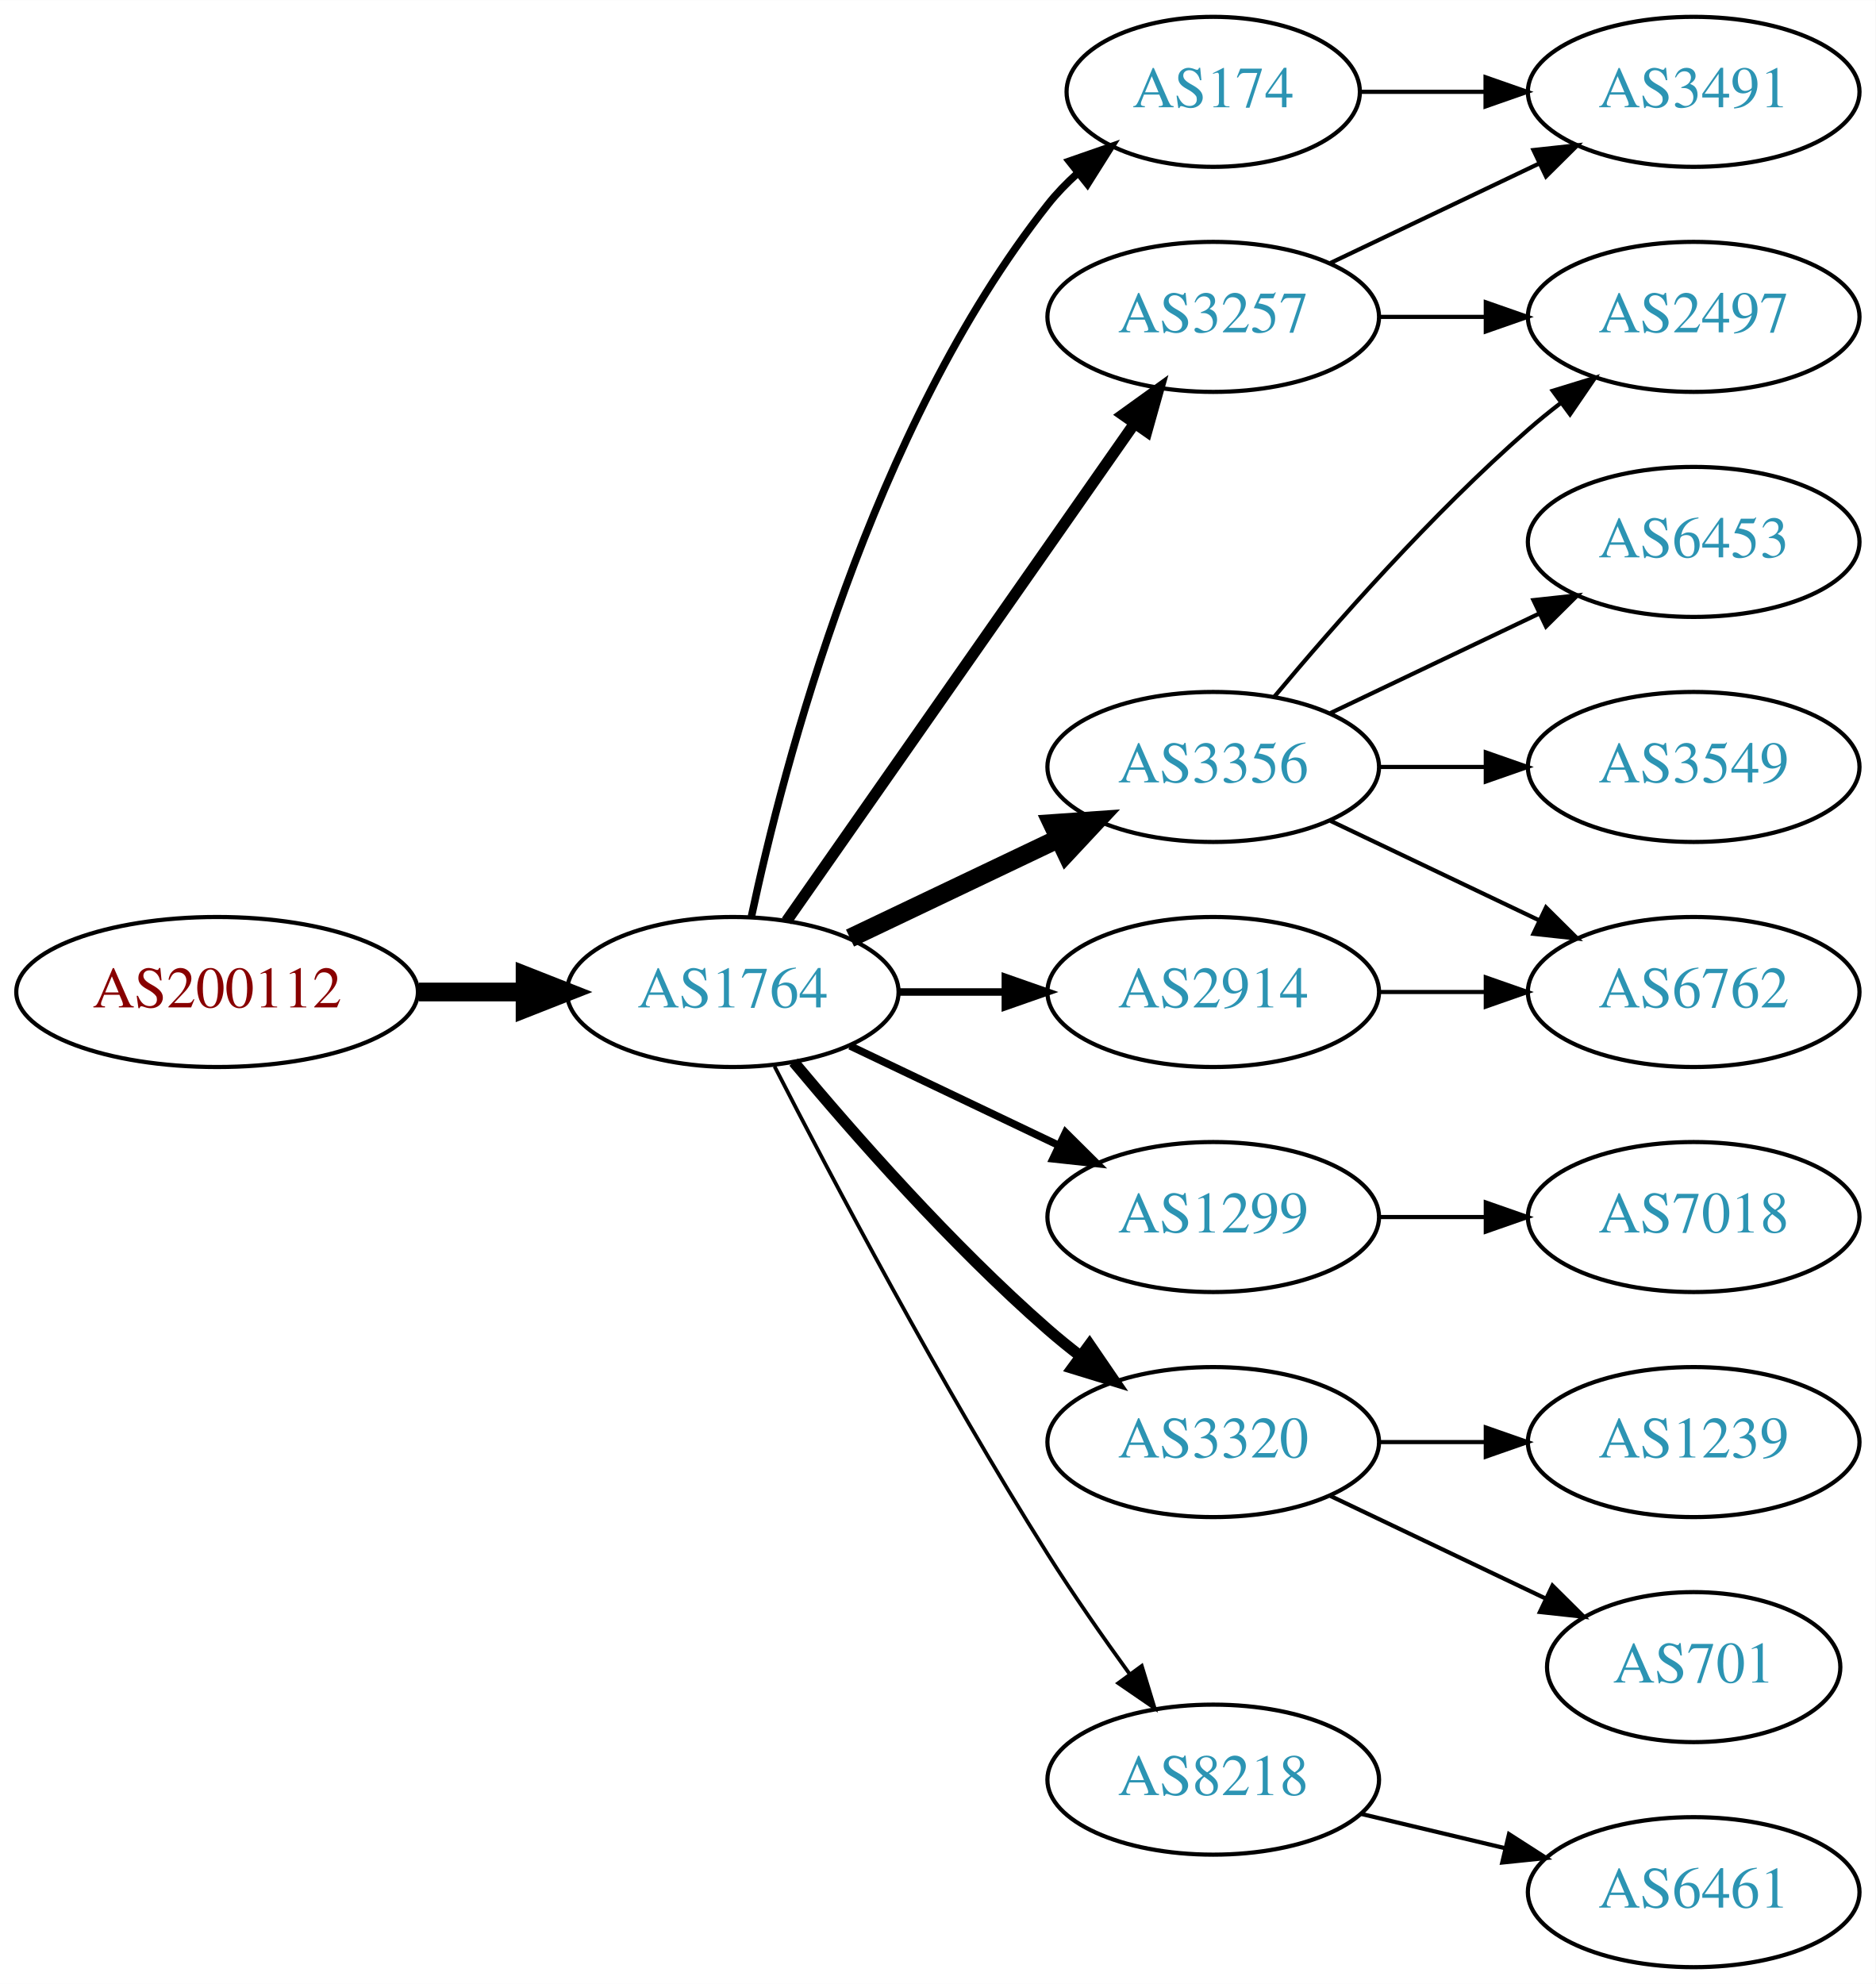
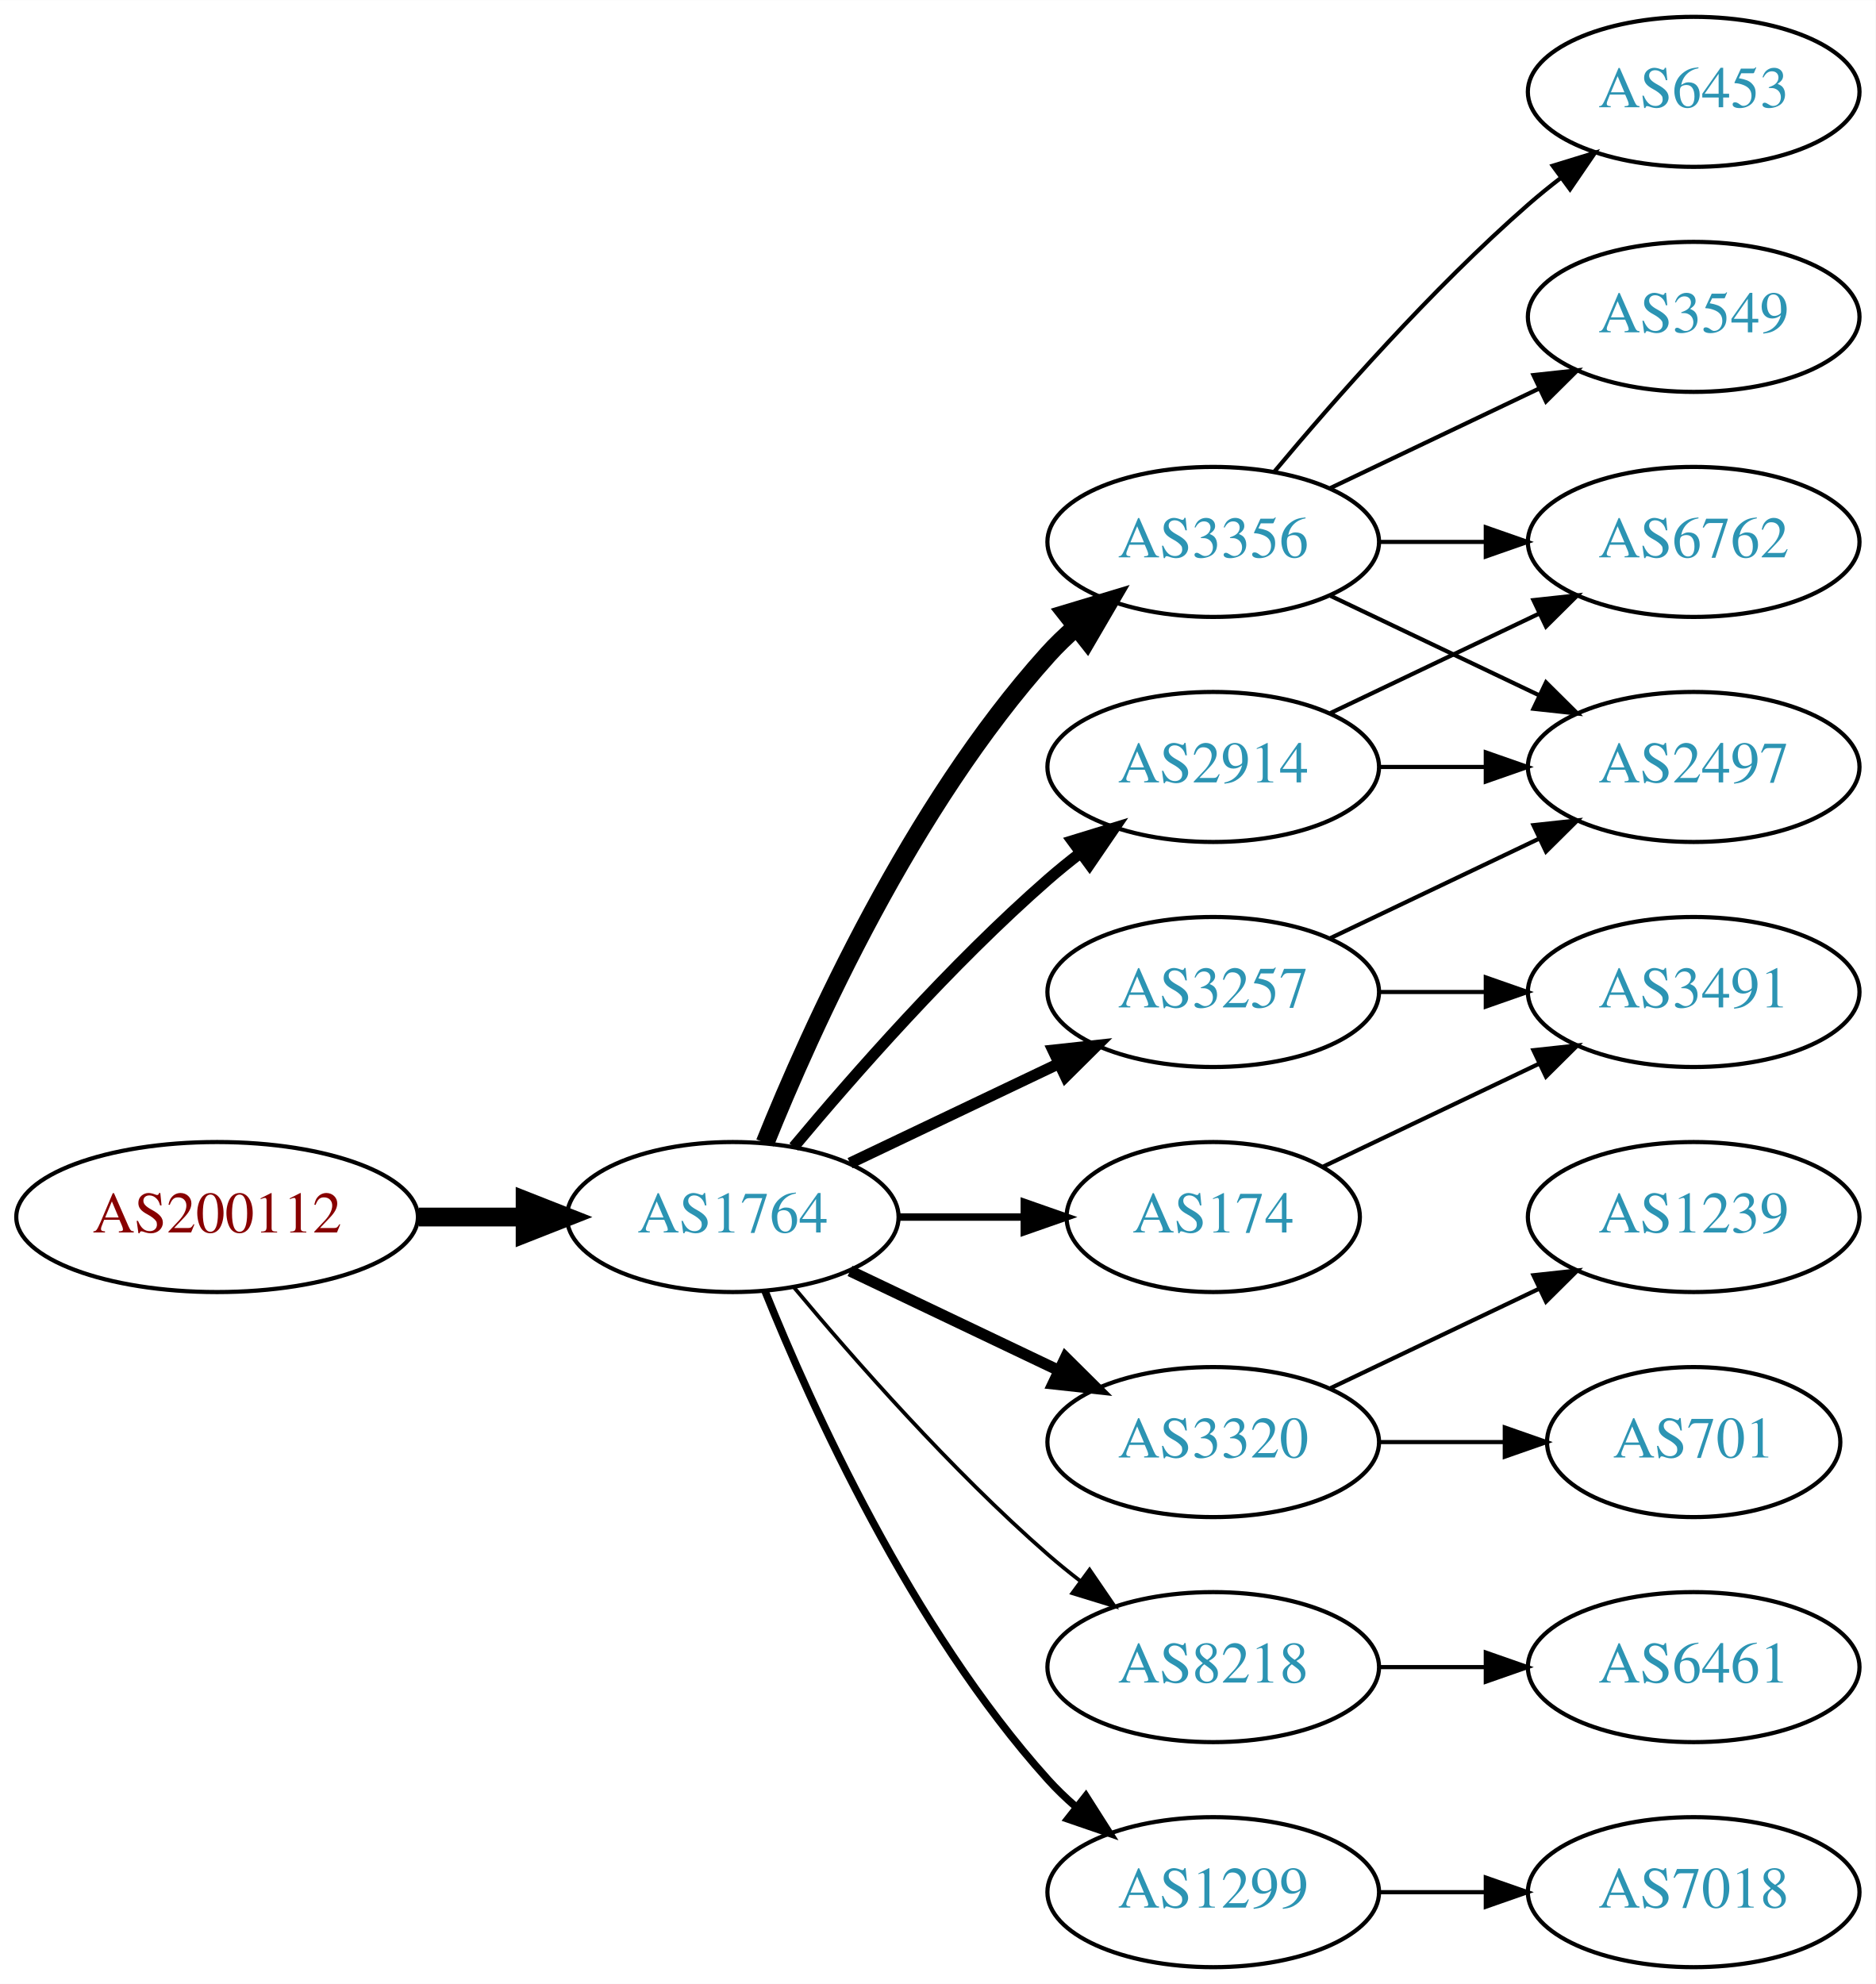
<svg xmlns="http://www.w3.org/2000/svg" xmlns:xlink="http://www.w3.org/1999/xlink" width="450pt" height="476pt" viewBox="0.00 0.00 450.07 476.00">
  <g id="graph0" class="graph" transform="scale(1 1) rotate(0) translate(4 472)">
    <polygon fill="white" stroke="none" points="-4,4 -4,-472 446.07,-472 446.07,4 -4,4" />
    <g id="node1" class="node">
      <g id="a_node1">
        <a xlink:href="/asn/200112" xlink:title="AS200112 ~ DABIS GmbH [AT]">
-           <ellipse fill="#ffffff" stroke="black" cx="48.096" cy="-234" rx="48.192" ry="18" />
-           <text text-anchor="middle" x="48.096" y="-230.3" font-family="Times,serif" font-size="14.00" fill="#880000">AS200112</text>
+           <ellipse fill="#ffffff" stroke="black" cx="48.096" cy="-180" rx="48.192" ry="18" />
+           <text text-anchor="middle" x="48.096" y="-176.3" font-family="Times,serif" font-size="14.00" fill="#880000">AS200112</text>
        </a>
      </g>
    </g>
    <g id="node2" class="node">
      <g id="a_node2">
        <a xlink:href="/asn/1764" xlink:title="AS1764 ~ NEXTLAYER-AS [AT]">
-           <ellipse fill="#ffffff" stroke="black" cx="171.838" cy="-234" rx="39.794" ry="18" />
-           <text text-anchor="middle" x="171.838" y="-230.3" font-family="Times,serif" font-size="14.00" fill="#2c94b3">AS1764</text>
+           <ellipse fill="#ffffff" stroke="black" cx="171.838" cy="-180" rx="39.794" ry="18" />
+           <text text-anchor="middle" x="171.838" y="-176.3" font-family="Times,serif" font-size="14.00" fill="#2c94b3">AS1764</text>
        </a>
      </g>
    </g>
    <g id="edge1" class="edge">
-       <path fill="none" stroke="black" stroke-width="4.5" d="M96.513,-234C104.867,-234 113.577,-234 121.969,-234" />
-       <polygon fill="black" stroke="black" stroke-width="4.5" points="122.004,-237.938 132.004,-234 122.004,-230.063 122.004,-237.938" />
+       <path fill="none" stroke="black" stroke-width="4.5" d="M96.513,-180C104.867,-180 113.577,-180 121.969,-180" />
+       <polygon fill="black" stroke="black" stroke-width="4.5" points="122.004,-183.938 132.004,-180 122.004,-176.063 122.004,-183.938" />
    </g>
    <g id="node3" class="node">
      <g id="a_node3">
-         <a xlink:href="/asn/3257" xlink:title="AS3257 ~ GTT [DE]">
-           <ellipse fill="#ffffff" stroke="black" cx="287.131" cy="-396" rx="39.794" ry="18" />
-           <text text-anchor="middle" x="287.131" y="-392.3" font-family="Times,serif" font-size="14.00" fill="#2c94b3">AS3257</text>
+         <a xlink:href="/asn/3356" xlink:title="AS3356 ~ Level 3 Parent, LLC [US]">
+           <ellipse fill="#ffffff" stroke="black" cx="287.131" cy="-342" rx="39.794" ry="18" />
+           <text text-anchor="middle" x="287.131" y="-338.3" font-family="Times,serif" font-size="14.00" fill="#2c94b3">AS3356</text>
        </a>
      </g>
    </g>
    <g id="edge2" class="edge">
-       <path fill="none" stroke="black" stroke-width="2.7" d="M184.748,-251.031C204.67,-279.517 244.859,-336.985 268.209,-370.374" />
-       <polygon fill="black" stroke="black" stroke-width="2.7" points="265.44,-372.521 274.039,-378.71 271.176,-368.509 265.44,-372.521" />
+       <path fill="none" stroke="black" stroke-width="4.5" d="M179.586,-197.787C190.637,-225.243 214.69,-278.578 247.484,-315 249.487,-317.224 251.706,-319.363 254.038,-321.397" />
+       <polygon fill="black" stroke="black" stroke-width="4.5" points="251.965,-324.777 262.257,-327.873 256.839,-318.591 251.965,-324.777" />
    </g>
    <g id="node4" class="node">
      <g id="a_node4">
-         <a xlink:href="/asn/3356" xlink:title="AS3356 ~ Level 3 Parent, LLC [US]">
-           <ellipse fill="#ffffff" stroke="black" cx="287.131" cy="-288" rx="39.794" ry="18" />
-           <text text-anchor="middle" x="287.131" y="-284.3" font-family="Times,serif" font-size="14.00" fill="#2c94b3">AS3356</text>
-         </a>
-       </g>
-     </g>
-     <g id="edge3" class="edge">
-       <path fill="none" stroke="black" stroke-width="4.5" d="M199.974,-246.934C214.968,-254.081 233.789,-263.052 250.013,-270.785" />
-       <polygon fill="black" stroke="black" stroke-width="4.5" points="248.495,-274.423 259.216,-275.171 251.883,-267.314 248.495,-274.423" />
-     </g>
-     <g id="node5" class="node">
-       <g id="a_node5">
-         <a xlink:href="/asn/1299" xlink:title="AS1299 ~ Telia Carrier [EU]">
-           <ellipse fill="#ffffff" stroke="black" cx="287.131" cy="-180" rx="39.794" ry="18" />
-           <text text-anchor="middle" x="287.131" y="-176.3" font-family="Times,serif" font-size="14.00" fill="#2c94b3">AS1299</text>
-         </a>
-       </g>
-     </g>
-     <g id="edge4" class="edge">
-       <path fill="none" stroke="black" stroke-width="1.8" d="M199.974,-221.066C214.968,-213.919 233.789,-204.948 250.013,-197.215" />
-       <polygon fill="black" stroke="black" stroke-width="1.8" points="251.695,-200.291 259.216,-192.829 248.683,-193.972 251.695,-200.291" />
-     </g>
-     <g id="node6" class="node">
-       <g id="a_node6">
-         <a xlink:href="/asn/174" xlink:title="AS174 ~ Cogent Communications [US]">
-           <ellipse fill="#ffffff" stroke="black" cx="287.131" cy="-450" rx="35.194" ry="18" />
-           <text text-anchor="middle" x="287.131" y="-446.3" font-family="Times,serif" font-size="14.00" fill="#2c94b3">AS174</text>
-         </a>
-       </g>
-     </g>
-     <g id="edge5" class="edge">
-       <path fill="none" stroke="black" stroke-width="1.8" d="M176.328,-252.16C183.959,-288.03 204.951,-369.155 247.484,-423 249.565,-425.633 251.97,-428.116 254.542,-430.428" />
-       <polygon fill="black" stroke="black" stroke-width="1.8" points="252.599,-433.354 262.605,-436.835 256.954,-427.873 252.599,-433.354" />
-     </g>
-     <g id="node7" class="node">
-       <g id="a_node7">
        <a xlink:href="/asn/3320" xlink:title="AS3320 ~ DTAG [DE]">
          <ellipse fill="#ffffff" stroke="black" cx="287.131" cy="-126" rx="39.794" ry="18" />
          <text text-anchor="middle" x="287.131" y="-122.3" font-family="Times,serif" font-size="14.00" fill="#2c94b3">AS3320</text>
        </a>
      </g>
    </g>
+     <g id="edge3" class="edge">
+       <path fill="none" stroke="black" stroke-width="2.7" d="M199.974,-167.066C214.968,-159.919 233.789,-150.948 250.013,-143.215" />
+       <polygon fill="black" stroke="black" stroke-width="2.7" points="251.695,-146.291 259.216,-138.829 248.683,-139.972 251.695,-146.291" />
+     </g>
+     <g id="node5" class="node">
+       <g id="a_node5">
+         <a xlink:href="/asn/8218" xlink:title="AS8218 ~ legacy Neotelecoms [FR]">
+           <ellipse fill="#ffffff" stroke="black" cx="287.131" cy="-72" rx="39.794" ry="18" />
+           <text text-anchor="middle" x="287.131" y="-68.3" font-family="Times,serif" font-size="14.00" fill="#2c94b3">AS8218</text>
+         </a>
+       </g>
+     </g>
+     <g id="edge4" class="edge">
+       <path fill="none" stroke="black" stroke-width="0.9" d="M186.468,-163.183C200.751,-146.071 224.297,-119.255 247.484,-99 249.95,-96.846 252.589,-94.706 255.286,-92.628" />
+       <polygon fill="black" stroke="black" stroke-width="0.9" points="257.459,-95.375 263.44,-86.63 253.311,-89.736 257.459,-95.375" />
+     </g>
+     <g id="node6" class="node">
+       <g id="a_node6">
+         <a xlink:href="/asn/2914" xlink:title="AS2914 ~ NTT America, Inc. [US]">
+           <ellipse fill="#ffffff" stroke="black" cx="287.131" cy="-288" rx="39.794" ry="18" />
+           <text text-anchor="middle" x="287.131" y="-284.3" font-family="Times,serif" font-size="14.00" fill="#2c94b3">AS2914</text>
+         </a>
+       </g>
+     </g>
+     <g id="edge5" class="edge">
+       <path fill="none" stroke="black" stroke-width="2.7" d="M186.468,-196.817C200.751,-213.929 224.297,-240.745 247.484,-261 249.95,-263.154 252.589,-265.294 255.286,-267.372" />
+       <polygon fill="black" stroke="black" stroke-width="2.7" points="253.311,-270.264 263.44,-273.37 257.459,-264.625 253.311,-270.264" />
+     </g>
+     <g id="node7" class="node">
+       <g id="a_node7">
+         <a xlink:href="/asn/1299" xlink:title="AS1299 ~ Telia Carrier [EU]">
+           <ellipse fill="#ffffff" stroke="black" cx="287.131" cy="-18" rx="39.794" ry="18" />
+           <text text-anchor="middle" x="287.131" y="-14.3" font-family="Times,serif" font-size="14.00" fill="#2c94b3">AS1299</text>
+         </a>
+       </g>
+     </g>
    <g id="edge6" class="edge">
-       <path fill="none" stroke="black" stroke-width="2.7" d="M186.468,-217.183C200.751,-200.071 224.297,-173.255 247.484,-153 249.95,-150.846 252.589,-148.706 255.286,-146.628" />
-       <polygon fill="black" stroke="black" stroke-width="2.7" points="257.459,-149.375 263.44,-140.63 253.311,-143.736 257.459,-149.375" />
+       <path fill="none" stroke="black" stroke-width="1.8" d="M179.586,-162.213C190.637,-134.757 214.69,-81.422 247.484,-45 249.487,-42.776 251.706,-40.637 254.038,-38.603" />
+       <polygon fill="black" stroke="black" stroke-width="1.8" points="256.569,-41.065 262.257,-32.127 252.236,-35.567 256.569,-41.065" />
    </g>
    <g id="node8" class="node">
      <g id="a_node8">
-         <a xlink:href="/asn/2914" xlink:title="AS2914 ~ NTT America, Inc. [US]">
-           <ellipse fill="#ffffff" stroke="black" cx="287.131" cy="-234" rx="39.794" ry="18" />
-           <text text-anchor="middle" x="287.131" y="-230.3" font-family="Times,serif" font-size="14.00" fill="#2c94b3">AS2914</text>
+         <a xlink:href="/asn/174" xlink:title="AS174 ~ Cogent Communications [US]">
+           <ellipse fill="#ffffff" stroke="black" cx="287.131" cy="-180" rx="35.194" ry="18" />
+           <text text-anchor="middle" x="287.131" y="-176.3" font-family="Times,serif" font-size="14.00" fill="#2c94b3">AS174</text>
        </a>
      </g>
    </g>
    <g id="edge7" class="edge">
-       <path fill="none" stroke="black" stroke-width="1.8" d="M211.51,-234C219.713,-234 228.477,-234 237.009,-234" />
-       <polygon fill="black" stroke="black" stroke-width="1.8" points="237.248,-237.5 247.248,-234 237.248,-230.5 237.248,-237.5" />
+       <path fill="none" stroke="black" stroke-width="1.8" d="M211.51,-180C221.215,-180 231.706,-180 241.669,-180" />
+       <polygon fill="black" stroke="black" stroke-width="1.8" points="241.805,-183.5 251.805,-180 241.805,-176.5 241.805,-183.5" />
    </g>
    <g id="node9" class="node">
      <g id="a_node9">
-         <a xlink:href="/asn/8218" xlink:title="AS8218 ~ legacy Neotelecoms [FR]">
-           <ellipse fill="#ffffff" stroke="black" cx="287.131" cy="-45" rx="39.794" ry="18" />
-           <text text-anchor="middle" x="287.131" y="-41.3" font-family="Times,serif" font-size="14.00" fill="#2c94b3">AS8218</text>
+         <a xlink:href="/asn/3257" xlink:title="AS3257 ~ GTT [DE]">
+           <ellipse fill="#ffffff" stroke="black" cx="287.131" cy="-234" rx="39.794" ry="18" />
+           <text text-anchor="middle" x="287.131" y="-230.3" font-family="Times,serif" font-size="14.00" fill="#2c94b3">AS3257</text>
        </a>
      </g>
    </g>
    <g id="edge8" class="edge">
-       <path fill="none" stroke="black" stroke-width="0.9" d="M181.864,-216.148C195.3,-189.945 221.75,-139.763 247.484,-99 253.547,-89.396 260.667,-79.187 267.133,-70.261" />
-       <polygon fill="black" stroke="black" stroke-width="0.9" points="269.984,-72.291 273.075,-62.157 264.339,-68.152 269.984,-72.291" />
+       <path fill="none" stroke="black" stroke-width="2.7" d="M199.974,-192.934C214.968,-200.081 233.789,-209.052 250.013,-216.785" />
+       <polygon fill="black" stroke="black" stroke-width="2.7" points="248.683,-220.028 259.216,-221.171 251.695,-213.709 248.683,-220.028" />
    </g>
    <g id="node10" class="node">
      <g id="a_node10">
-         <a xlink:href="/asn/2497" xlink:title="AS2497 ~ Internet Initiative Japan Inc. [JP]">
+         <a xlink:href="/asn/3549" xlink:title="AS3549 ~ Level 3 Parent, LLC [US]">
          <ellipse fill="#ffffff" stroke="black" cx="402.424" cy="-396" rx="39.794" ry="18" />
-           <text text-anchor="middle" x="402.424" y="-392.3" font-family="Times,serif" font-size="14.00" fill="#2c94b3">AS2497</text>
+           <text text-anchor="middle" x="402.424" y="-392.3" font-family="Times,serif" font-size="14.00" fill="#2c94b3">AS3549</text>
        </a>
      </g>
    </g>
    <g id="edge9" class="edge">
-       <path fill="none" stroke="black" d="M326.803,-396C335.006,-396 343.77,-396 352.302,-396" />
-       <polygon fill="black" stroke="black" points="352.541,-399.5 362.541,-396 352.541,-392.5 352.541,-399.5" />
+       <path fill="none" stroke="black" d="M315.267,-354.934C330.261,-362.081 349.082,-371.052 365.306,-378.785" />
+       <polygon fill="black" stroke="black" points="363.976,-382.028 374.509,-383.171 366.988,-375.709 363.976,-382.028" />
    </g>
    <g id="node11" class="node">
      <g id="a_node11">
-         <a xlink:href="/asn/3491" xlink:title="AS3491 ~ PCCW Global, Inc. [US]">
-           <ellipse fill="#ffffff" stroke="black" cx="402.424" cy="-450" rx="39.794" ry="18" />
-           <text text-anchor="middle" x="402.424" y="-446.3" font-family="Times,serif" font-size="14.00" fill="#2c94b3">AS3491</text>
+         <a xlink:href="/asn/2497" xlink:title="AS2497 ~ Internet Initiative Japan Inc. [JP]">
+           <ellipse fill="#ffffff" stroke="black" cx="402.424" cy="-288" rx="39.794" ry="18" />
+           <text text-anchor="middle" x="402.424" y="-284.3" font-family="Times,serif" font-size="14.00" fill="#2c94b3">AS2497</text>
        </a>
      </g>
    </g>
    <g id="edge10" class="edge">
-       <path fill="none" stroke="black" d="M315.267,-408.934C330.261,-416.081 349.082,-425.052 365.306,-432.785" />
-       <polygon fill="black" stroke="black" points="363.976,-436.028 374.509,-437.171 366.988,-429.709 363.976,-436.028" />
-     </g>
-     <g id="edge13" class="edge">
-       <path fill="none" stroke="black" d="M301.761,-304.817C316.044,-321.929 339.59,-348.745 362.777,-369 365.243,-371.154 367.882,-373.294 370.579,-375.372" />
-       <polygon fill="black" stroke="black" points="368.604,-378.264 378.733,-381.37 372.752,-372.625 368.604,-378.264" />
+       <path fill="none" stroke="black" d="M315.267,-329.066C330.261,-321.919 349.082,-312.948 365.306,-305.215" />
+       <polygon fill="black" stroke="black" points="366.988,-308.291 374.509,-300.829 363.976,-301.972 366.988,-308.291" />
    </g>
    <g id="node12" class="node">
      <g id="a_node12">
        <a xlink:href="/asn/6762" xlink:title="AS6762 ~ TELECOM ITALIA SPARKLE S.p.A. [IT]">
-           <ellipse fill="#ffffff" stroke="black" cx="402.424" cy="-234" rx="39.794" ry="18" />
-           <text text-anchor="middle" x="402.424" y="-230.3" font-family="Times,serif" font-size="14.00" fill="#2c94b3">AS6762</text>
+           <ellipse fill="#ffffff" stroke="black" cx="402.424" cy="-342" rx="39.794" ry="18" />
+           <text text-anchor="middle" x="402.424" y="-338.3" font-family="Times,serif" font-size="14.00" fill="#2c94b3">AS6762</text>
        </a>
      </g>
    </g>
    <g id="edge11" class="edge">
-       <path fill="none" stroke="black" d="M315.267,-275.066C330.261,-267.919 349.082,-258.948 365.306,-251.215" />
-       <polygon fill="black" stroke="black" points="366.988,-254.291 374.509,-246.829 363.976,-247.972 366.988,-254.291" />
+       <path fill="none" stroke="black" d="M326.803,-342C335.006,-342 343.77,-342 352.302,-342" />
+       <polygon fill="black" stroke="black" points="352.541,-345.5 362.541,-342 352.541,-338.5 352.541,-345.5" />
    </g>
    <g id="node13" class="node">
      <g id="a_node13">
        <a xlink:href="/asn/6453" xlink:title="AS6453 ~ TATA COMMUNICATIONS (AMERICA) INC [US]">
-           <ellipse fill="#ffffff" stroke="black" cx="402.424" cy="-342" rx="39.794" ry="18" />
-           <text text-anchor="middle" x="402.424" y="-338.3" font-family="Times,serif" font-size="14.00" fill="#2c94b3">AS6453</text>
+           <ellipse fill="#ffffff" stroke="black" cx="402.424" cy="-450" rx="39.794" ry="18" />
+           <text text-anchor="middle" x="402.424" y="-446.3" font-family="Times,serif" font-size="14.00" fill="#2c94b3">AS6453</text>
        </a>
      </g>
    </g>
    <g id="edge12" class="edge">
+       <path fill="none" stroke="black" d="M301.761,-358.817C316.044,-375.929 339.59,-402.745 362.777,-423 365.243,-425.154 367.882,-427.294 370.579,-429.372" />
+       <polygon fill="black" stroke="black" points="368.604,-432.264 378.733,-435.37 372.752,-426.625 368.604,-432.264" />
+     </g>
+     <g id="node14" class="node">
+       <g id="a_node14">
+         <a xlink:href="/asn/701" xlink:title="AS701 ~ UUNET [US]">
+           <ellipse fill="#ffffff" stroke="black" cx="402.424" cy="-126" rx="35.194" ry="18" />
+           <text text-anchor="middle" x="402.424" y="-122.3" font-family="Times,serif" font-size="14.00" fill="#2c94b3">AS701</text>
+         </a>
+       </g>
+     </g>
+     <g id="edge13" class="edge">
+       <path fill="none" stroke="black" d="M326.803,-126C336.508,-126 346.999,-126 356.962,-126" />
+       <polygon fill="black" stroke="black" points="357.098,-129.5 367.098,-126 357.098,-122.5 357.098,-129.5" />
+     </g>
+     <g id="node15" class="node">
+       <g id="a_node15">
+         <a xlink:href="/asn/1239" xlink:title="AS1239 ~ Sprint [US]">
+           <ellipse fill="#ffffff" stroke="black" cx="402.424" cy="-180" rx="39.794" ry="18" />
+           <text text-anchor="middle" x="402.424" y="-176.3" font-family="Times,serif" font-size="14.00" fill="#2c94b3">AS1239</text>
+         </a>
+       </g>
+     </g>
+     <g id="edge14" class="edge">
+       <path fill="none" stroke="black" d="M315.267,-138.934C330.261,-146.081 349.082,-155.052 365.306,-162.785" />
+       <polygon fill="black" stroke="black" points="363.976,-166.028 374.509,-167.171 366.988,-159.709 363.976,-166.028" />
+     </g>
+     <g id="node16" class="node">
+       <g id="a_node16">
+         <a xlink:href="/asn/6461" xlink:title="AS6461 ~ Zayo Bandwidth [US]">
+           <ellipse fill="#ffffff" stroke="black" cx="402.424" cy="-72" rx="39.794" ry="18" />
+           <text text-anchor="middle" x="402.424" y="-68.3" font-family="Times,serif" font-size="14.00" fill="#2c94b3">AS6461</text>
+         </a>
+       </g>
+     </g>
+     <g id="edge15" class="edge">
+       <path fill="none" stroke="black" d="M326.803,-72C335.006,-72 343.77,-72 352.302,-72" />
+       <polygon fill="black" stroke="black" points="352.541,-75.5 362.541,-72 352.541,-68.5 352.541,-75.5" />
+     </g>
+     <g id="edge18" class="edge">
+       <path fill="none" stroke="black" d="M326.803,-288C335.006,-288 343.77,-288 352.302,-288" />
+       <polygon fill="black" stroke="black" points="352.541,-291.5 362.541,-288 352.541,-284.5 352.541,-291.5" />
+     </g>
+     <g id="edge17" class="edge">
      <path fill="none" stroke="black" d="M315.267,-300.934C330.261,-308.081 349.082,-317.052 365.306,-324.785" />
      <polygon fill="black" stroke="black" points="363.976,-328.028 374.509,-329.171 366.988,-321.709 363.976,-328.028" />
    </g>
-     <g id="node14" class="node">
-       <g id="a_node14">
-         <a xlink:href="/asn/3549" xlink:title="AS3549 ~ Level 3 Parent, LLC [US]">
-           <ellipse fill="#ffffff" stroke="black" cx="402.424" cy="-288" rx="39.794" ry="18" />
-           <text text-anchor="middle" x="402.424" y="-284.3" font-family="Times,serif" font-size="14.00" fill="#2c94b3">AS3549</text>
-         </a>
-       </g>
-     </g>
-     <g id="edge14" class="edge">
-       <path fill="none" stroke="black" d="M326.803,-288C335.006,-288 343.77,-288 352.302,-288" />
-       <polygon fill="black" stroke="black" points="352.541,-291.5 362.541,-288 352.541,-284.5 352.541,-291.5" />
-     </g>
-     <g id="node15" class="node">
-       <g id="a_node15">
-         <a xlink:href="/asn/7018" xlink:title="AS7018 ~ AT&amp;T Services, Inc. [US]">
-           <ellipse fill="#ffffff" stroke="black" cx="402.424" cy="-180" rx="39.794" ry="18" />
-           <text text-anchor="middle" x="402.424" y="-176.3" font-family="Times,serif" font-size="14.00" fill="#2c94b3">AS7018</text>
-         </a>
-       </g>
-     </g>
-     <g id="edge16" class="edge">
-       <path fill="none" stroke="black" d="M326.803,-180C335.006,-180 343.77,-180 352.302,-180" />
-       <polygon fill="black" stroke="black" points="352.541,-183.5 362.541,-180 352.541,-176.5 352.541,-183.5" />
-     </g>
-     <g id="edge15" class="edge">
-       <path fill="none" stroke="black" d="M322.43,-450C331.807,-450 342.158,-450 352.192,-450" />
-       <polygon fill="black" stroke="black" points="352.481,-453.5 362.481,-450 352.481,-446.5 352.481,-453.5" />
-     </g>
-     <g id="node16" class="node">
-       <g id="a_node16">
-         <a xlink:href="/asn/1239" xlink:title="AS1239 ~ Sprint [US]">
-           <ellipse fill="#ffffff" stroke="black" cx="402.424" cy="-126" rx="39.794" ry="18" />
-           <text text-anchor="middle" x="402.424" y="-122.3" font-family="Times,serif" font-size="14.00" fill="#2c94b3">AS1239</text>
-         </a>
-       </g>
-     </g>
-     <g id="edge18" class="edge">
-       <path fill="none" stroke="black" d="M326.803,-126C335.006,-126 343.77,-126 352.302,-126" />
-       <polygon fill="black" stroke="black" points="352.541,-129.5 362.541,-126 352.541,-122.5 352.541,-129.5" />
-     </g>
    <g id="node17" class="node">
      <g id="a_node17">
-         <a xlink:href="/asn/701" xlink:title="AS701 ~ UUNET [US]">
-           <ellipse fill="#ffffff" stroke="black" cx="402.424" cy="-72" rx="35.194" ry="18" />
-           <text text-anchor="middle" x="402.424" y="-68.3" font-family="Times,serif" font-size="14.00" fill="#2c94b3">AS701</text>
+         <a xlink:href="/asn/7018" xlink:title="AS7018 ~ AT&amp;T Services, Inc. [US]">
+           <ellipse fill="#ffffff" stroke="black" cx="402.424" cy="-18" rx="39.794" ry="18" />
+           <text text-anchor="middle" x="402.424" y="-14.3" font-family="Times,serif" font-size="14.00" fill="#2c94b3">AS7018</text>
+         </a>
+       </g>
+     </g>
+     <g id="edge16" class="edge">
+       <path fill="none" stroke="black" d="M326.803,-18C335.006,-18 343.77,-18 352.302,-18" />
+       <polygon fill="black" stroke="black" points="352.541,-21.5 362.541,-18 352.541,-14.5 352.541,-21.5" />
+     </g>
+     <g id="node18" class="node">
+       <g id="a_node18">
+         <a xlink:href="/asn/3491" xlink:title="AS3491 ~ PCCW Global, Inc. [US]">
+           <ellipse fill="#ffffff" stroke="black" cx="402.424" cy="-234" rx="39.794" ry="18" />
+           <text text-anchor="middle" x="402.424" y="-230.3" font-family="Times,serif" font-size="14.00" fill="#2c94b3">AS3491</text>
        </a>
      </g>
    </g>
    <g id="edge19" class="edge">
-       <path fill="none" stroke="black" d="M315.267,-113.066C330.699,-105.71 350.185,-96.423 366.72,-88.541" />
-       <polygon fill="black" stroke="black" points="368.54,-91.551 376.062,-84.089 365.529,-85.232 368.54,-91.551" />
-     </g>
-     <g id="edge17" class="edge">
+       <path fill="none" stroke="black" d="M313.556,-192.119C328.859,-199.413 348.582,-208.814 365.464,-216.86" />
+       <polygon fill="black" stroke="black" points="363.971,-220.026 374.504,-221.169 366.983,-213.707 363.971,-220.026" />
+     </g>
+     <g id="edge20" class="edge">
+       <path fill="none" stroke="black" d="M315.267,-246.934C330.261,-254.081 349.082,-263.052 365.306,-270.785" />
+       <polygon fill="black" stroke="black" points="363.976,-274.028 374.509,-275.171 366.988,-267.709 363.976,-274.028" />
+     </g>
+     <g id="edge21" class="edge">
      <path fill="none" stroke="black" d="M326.803,-234C335.006,-234 343.77,-234 352.302,-234" />
      <polygon fill="black" stroke="black" points="352.541,-237.5 362.541,-234 352.541,-230.5 352.541,-237.5" />
    </g>
-     <g id="node18" class="node">
-       <g id="a_node18">
-         <a xlink:href="/asn/6461" xlink:title="AS6461 ~ Zayo Bandwidth [US]">
-           <ellipse fill="#ffffff" stroke="black" cx="402.424" cy="-18" rx="39.794" ry="18" />
-           <text text-anchor="middle" x="402.424" y="-14.3" font-family="Times,serif" font-size="14.00" fill="#2c94b3">AS6461</text>
-         </a>
-       </g>
-     </g>
-     <g id="edge20" class="edge">
-       <path fill="none" stroke="black" d="M322.738,-36.752C333.609,-34.162 345.764,-31.265 357.206,-28.538" />
-       <polygon fill="black" stroke="black" points="358.112,-31.92 367.029,-26.197 356.49,-25.111 358.112,-31.92" />
-     </g>
  </g>
</svg>
